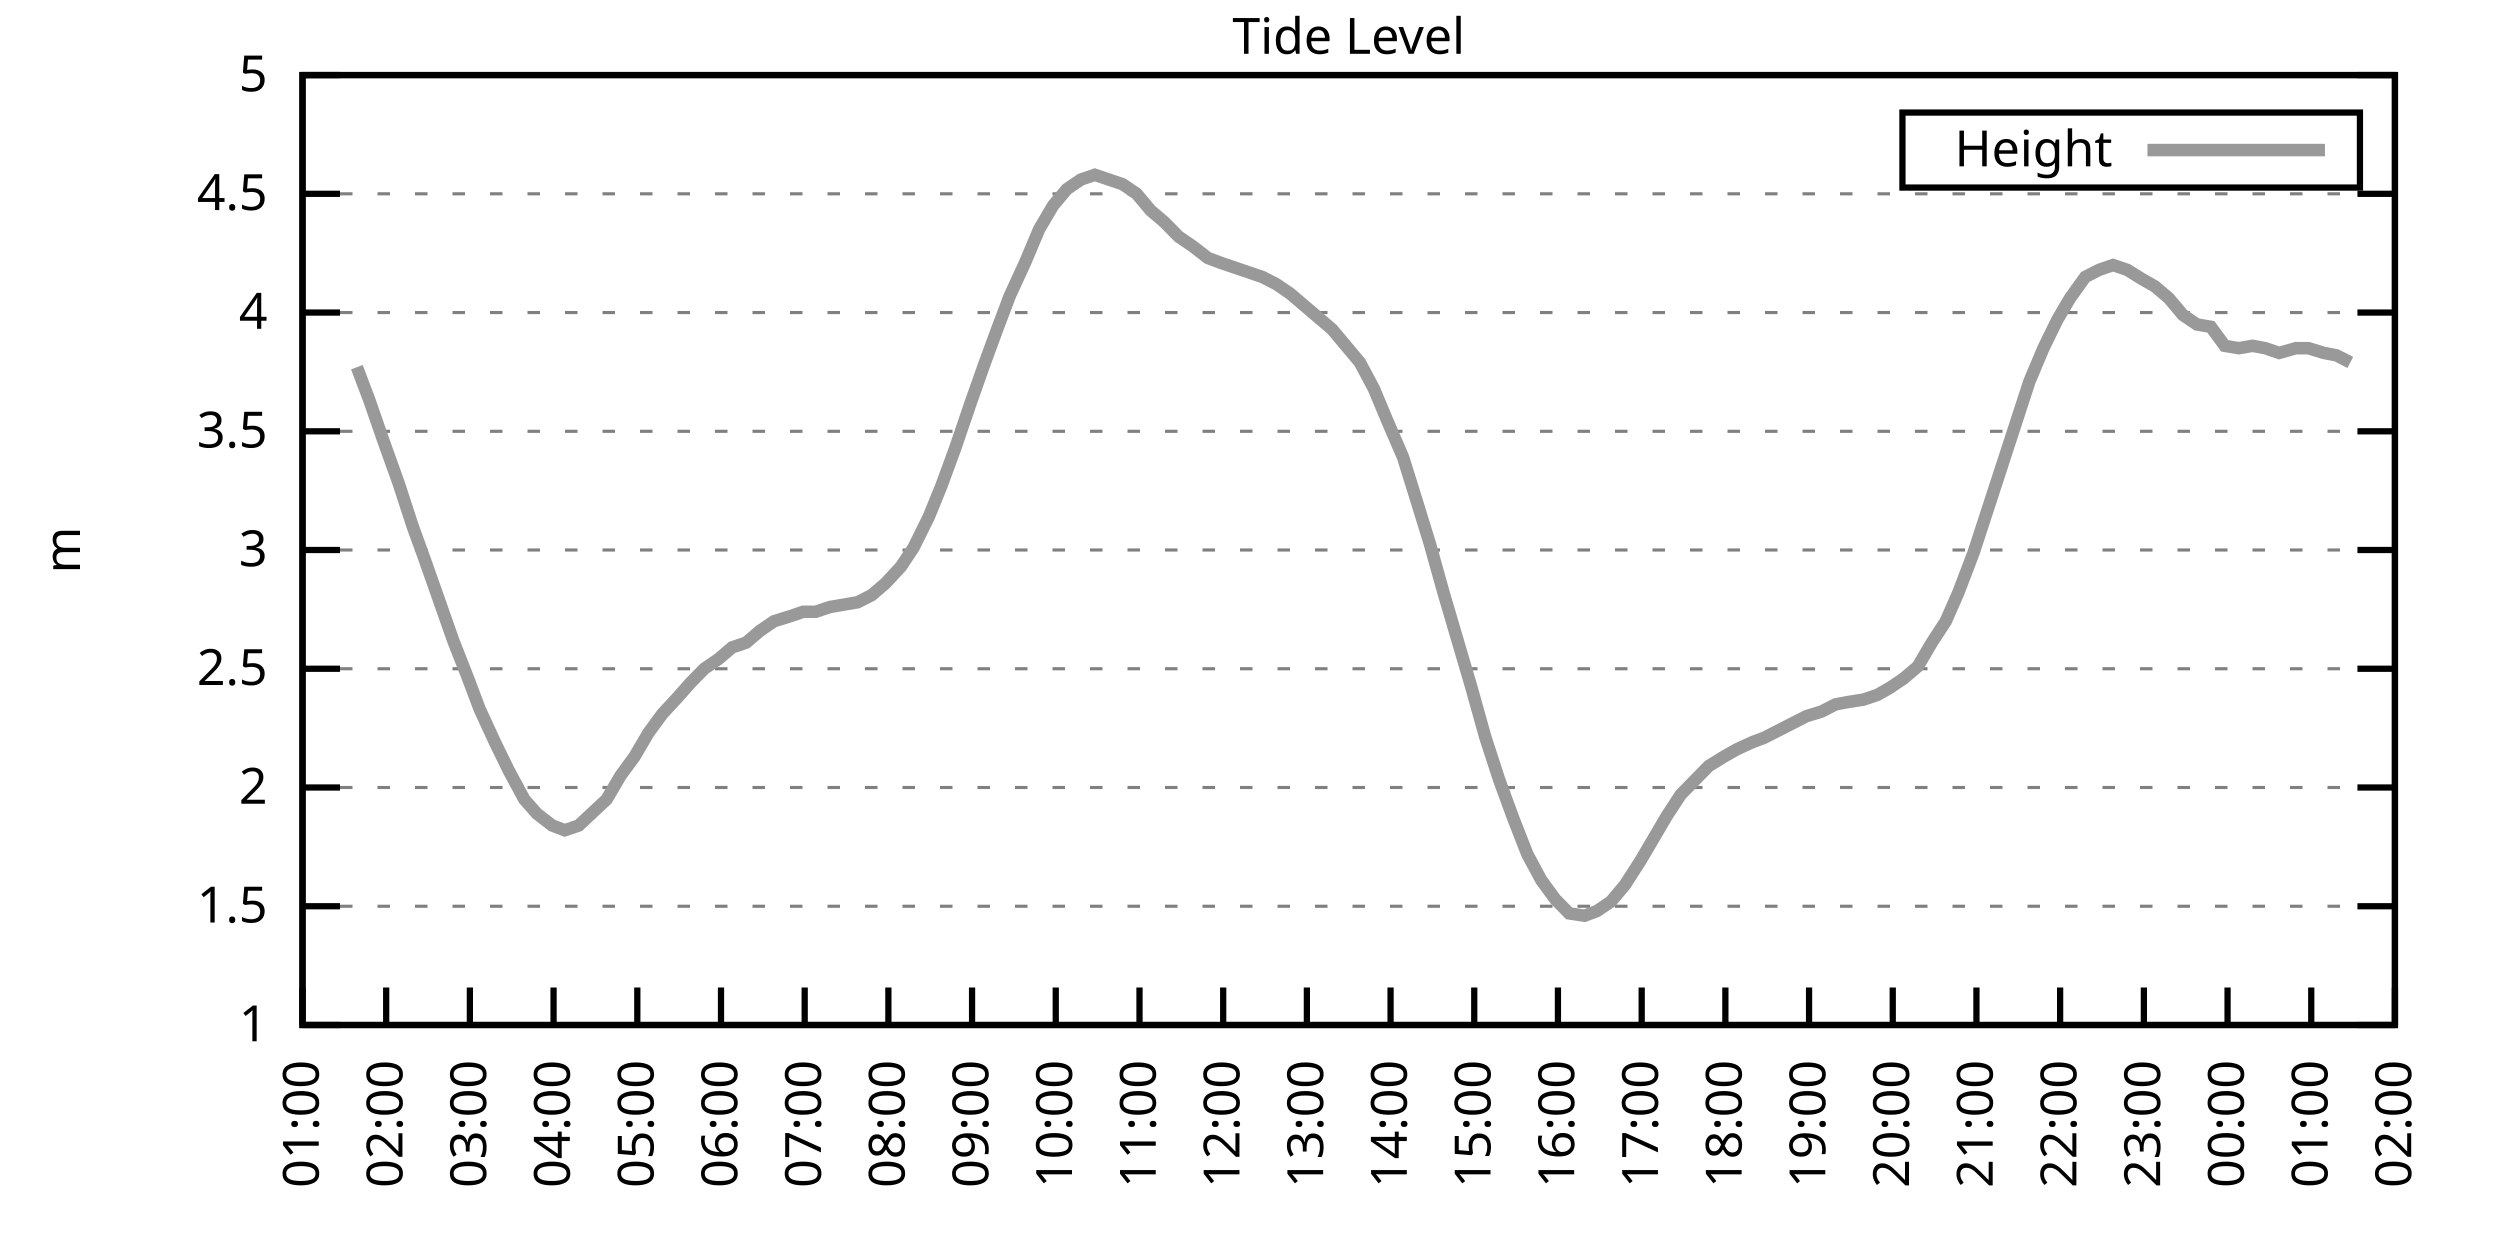
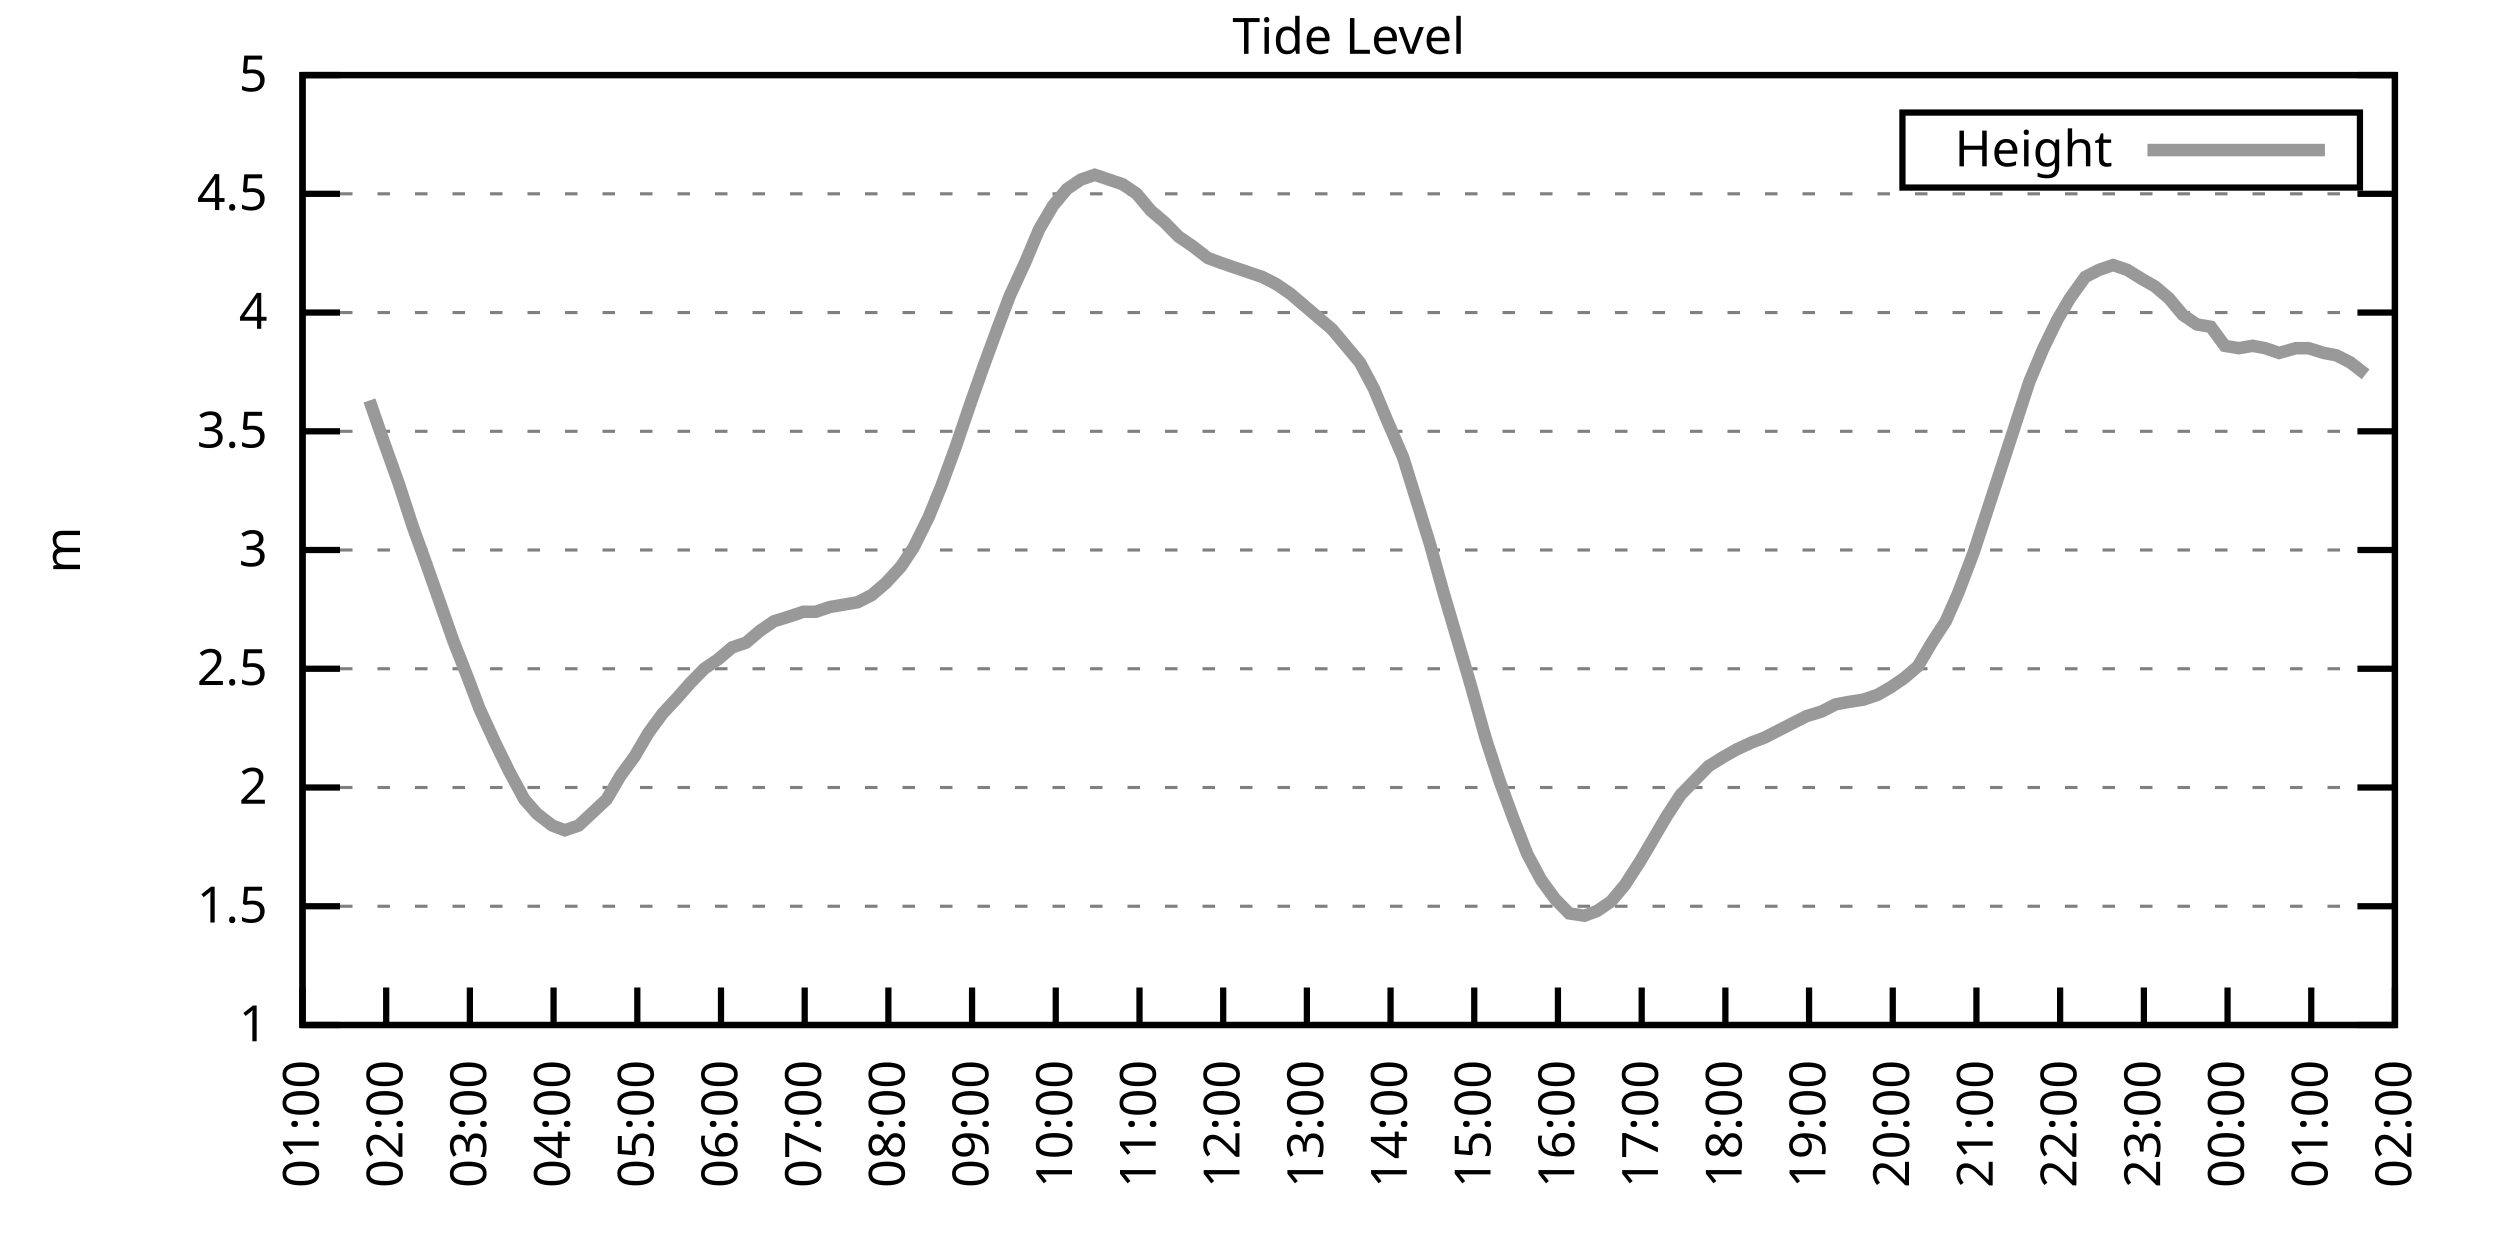
<svg xmlns="http://www.w3.org/2000/svg" xmlns:xlink="http://www.w3.org/1999/xlink" width="400" height="200" viewBox="0 0 400 200">
  <g id="gnuplot_canvas">
    <rect x="0" y="0" width="400" height="200" fill="none" />
    <defs>
      <circle id="gpDot" r="0.5" stroke-width="0.5" stroke="currentColor" />
      <path id="gpPt0" stroke-width="0.333" stroke="currentColor" d="M-1,0 h2 M0,-1 v2" />
      <path id="gpPt1" stroke-width="0.333" stroke="currentColor" d="M-1,-1 L1,1 M1,-1 L-1,1" />
      <path id="gpPt2" stroke-width="0.333" stroke="currentColor" d="M-1,0 L1,0 M0,-1 L0,1 M-1,-1 L1,1 M-1,1 L1,-1" />
      <rect id="gpPt3" stroke-width="0.333" stroke="currentColor" x="-1" y="-1" width="2" height="2" />
      <rect id="gpPt4" stroke-width="0.333" stroke="currentColor" fill="currentColor" x="-1" y="-1" width="2" height="2" />
      <circle id="gpPt5" stroke-width="0.333" stroke="currentColor" cx="0" cy="0" r="1" />
      <use xlink:href="#gpPt5" id="gpPt6" fill="currentColor" stroke="none" />
      <path id="gpPt7" stroke-width="0.333" stroke="currentColor" d="M0,-1.33 L-1.33,0.67 L1.33,0.67 z" />
      <use xlink:href="#gpPt7" id="gpPt8" fill="currentColor" stroke="none" />
      <use xlink:href="#gpPt7" id="gpPt9" stroke="currentColor" transform="rotate(180)" />
      <use xlink:href="#gpPt9" id="gpPt10" fill="currentColor" stroke="none" />
      <use xlink:href="#gpPt3" id="gpPt11" stroke="currentColor" transform="rotate(45)" />
      <use xlink:href="#gpPt11" id="gpPt12" fill="currentColor" stroke="none" />
      <path id="gpPt13" stroke-width="0.333" stroke="currentColor" d="M0,1.330 L1.265,0.411 L0.782,-1.067 L-0.782,-1.076 L-1.265,0.411 z" />
      <use xlink:href="#gpPt13" id="gpPt14" fill="currentColor" stroke="none" />
      <filter id="textbox" filterUnits="objectBoundingBox" x="0" y="0" height="1" width="1">
        <feFlood flood-color="white" flood-opacity="1" result="bgnd" />
        <feComposite in="SourceGraphic" in2="bgnd" operator="atop" />
      </filter>
      <filter id="greybox" filterUnits="objectBoundingBox" x="0" y="0" height="1" width="1">
        <feFlood flood-color="lightgrey" flood-opacity="1" result="grey" />
        <feComposite in="SourceGraphic" in2="grey" operator="atop" />
      </filter>
    </defs>
    <g fill="none" color="white" stroke="currentColor" stroke-width="1.00" stroke-linecap="butt" stroke-linejoin="miter">
</g>
    <g fill="none" color="black" stroke="currentColor" stroke-width="1.00" stroke-linecap="butt" stroke-linejoin="miter">
      <g stroke="none" shape-rendering="crispEdges">
        <polygon fill="rgb(255, 255, 255)" points="48.40,164.00 383.18,164.00 383.18,12.02 48.40,12.02 " />
      </g>
    </g>
    <g fill="none" color="black" stroke="currentColor" stroke-width="1.00" stroke-linecap="butt" stroke-linejoin="miter">
</g>
    <g fill="none" color="black" stroke="black" stroke-width="0.50" stroke-linecap="butt" stroke-linejoin="miter">
</g>
    <g fill="none" color="gray" stroke="currentColor" stroke-width="0.50" stroke-linecap="butt" stroke-linejoin="miter">
      <path stroke="gray" stroke-dasharray="2,4" class="gridline" d="M48.40,164.00 L383.19,164.00  " />
    </g>
    <g fill="none" color="gray" stroke="gray" stroke-width="1.00" stroke-linecap="butt" stroke-linejoin="miter">
</g>
    <g fill="none" color="black" stroke="currentColor" stroke-width="1.00" stroke-linecap="butt" stroke-linejoin="miter">
      <path stroke="black" d="M48.40,164.00 L54.40,164.00 M383.19,164.00 L377.19,164.00  " />
      <g transform="translate(42.80,166.60)" stroke="none" fill="black" font-family="Sans" font-size="8.00" text-anchor="end">
        <text>
          <tspan font-family="Sans"> 1</tspan>
        </text>
      </g>
    </g>
    <g fill="none" color="black" stroke="currentColor" stroke-width="1.00" stroke-linecap="butt" stroke-linejoin="miter">
</g>
    <g fill="none" color="black" stroke="black" stroke-width="0.50" stroke-linecap="butt" stroke-linejoin="miter">
</g>
    <g fill="none" color="gray" stroke="currentColor" stroke-width="0.50" stroke-linecap="butt" stroke-linejoin="miter">
      <path stroke="gray" stroke-dasharray="2,4" class="gridline" d="M48.40,145.00 L383.19,145.00  " />
    </g>
    <g fill="none" color="gray" stroke="gray" stroke-width="1.00" stroke-linecap="butt" stroke-linejoin="miter">
</g>
    <g fill="none" color="black" stroke="currentColor" stroke-width="1.00" stroke-linecap="butt" stroke-linejoin="miter">
      <path stroke="black" d="M48.40,145.00 L54.40,145.00 M383.19,145.00 L377.19,145.00  " />
      <g transform="translate(42.80,147.60)" stroke="none" fill="black" font-family="Sans" font-size="8.00" text-anchor="end">
        <text>
          <tspan font-family="Sans"> 1.5</tspan>
        </text>
      </g>
    </g>
    <g fill="none" color="black" stroke="currentColor" stroke-width="1.00" stroke-linecap="butt" stroke-linejoin="miter">
</g>
    <g fill="none" color="black" stroke="black" stroke-width="0.50" stroke-linecap="butt" stroke-linejoin="miter">
</g>
    <g fill="none" color="gray" stroke="currentColor" stroke-width="0.50" stroke-linecap="butt" stroke-linejoin="miter">
      <path stroke="gray" stroke-dasharray="2,4" class="gridline" d="M48.40,126.00 L383.19,126.00  " />
    </g>
    <g fill="none" color="gray" stroke="gray" stroke-width="1.00" stroke-linecap="butt" stroke-linejoin="miter">
</g>
    <g fill="none" color="black" stroke="currentColor" stroke-width="1.00" stroke-linecap="butt" stroke-linejoin="miter">
      <path stroke="black" d="M48.40,126.00 L54.40,126.00 M383.19,126.00 L377.19,126.00  " />
      <g transform="translate(42.80,128.60)" stroke="none" fill="black" font-family="Sans" font-size="8.00" text-anchor="end">
        <text>
          <tspan font-family="Sans"> 2</tspan>
        </text>
      </g>
    </g>
    <g fill="none" color="black" stroke="currentColor" stroke-width="1.00" stroke-linecap="butt" stroke-linejoin="miter">
</g>
    <g fill="none" color="black" stroke="black" stroke-width="0.50" stroke-linecap="butt" stroke-linejoin="miter">
</g>
    <g fill="none" color="gray" stroke="currentColor" stroke-width="0.50" stroke-linecap="butt" stroke-linejoin="miter">
      <path stroke="gray" stroke-dasharray="2,4" class="gridline" d="M48.40,107.00 L383.19,107.00  " />
    </g>
    <g fill="none" color="gray" stroke="gray" stroke-width="1.00" stroke-linecap="butt" stroke-linejoin="miter">
</g>
    <g fill="none" color="black" stroke="currentColor" stroke-width="1.00" stroke-linecap="butt" stroke-linejoin="miter">
      <path stroke="black" d="M48.40,107.00 L54.40,107.00 M383.19,107.00 L377.19,107.00  " />
      <g transform="translate(42.80,109.60)" stroke="none" fill="black" font-family="Sans" font-size="8.00" text-anchor="end">
        <text>
          <tspan font-family="Sans"> 2.5</tspan>
        </text>
      </g>
    </g>
    <g fill="none" color="black" stroke="currentColor" stroke-width="1.00" stroke-linecap="butt" stroke-linejoin="miter">
</g>
    <g fill="none" color="black" stroke="black" stroke-width="0.50" stroke-linecap="butt" stroke-linejoin="miter">
</g>
    <g fill="none" color="gray" stroke="currentColor" stroke-width="0.50" stroke-linecap="butt" stroke-linejoin="miter">
      <path stroke="gray" stroke-dasharray="2,4" class="gridline" d="M48.40,88.00 L383.19,88.00  " />
    </g>
    <g fill="none" color="gray" stroke="gray" stroke-width="1.00" stroke-linecap="butt" stroke-linejoin="miter">
</g>
    <g fill="none" color="black" stroke="currentColor" stroke-width="1.00" stroke-linecap="butt" stroke-linejoin="miter">
      <path stroke="black" d="M48.40,88.00 L54.40,88.00 M383.19,88.00 L377.19,88.00  " />
      <g transform="translate(42.80,90.60)" stroke="none" fill="black" font-family="Sans" font-size="8.00" text-anchor="end">
        <text>
          <tspan font-family="Sans"> 3</tspan>
        </text>
      </g>
    </g>
    <g fill="none" color="black" stroke="currentColor" stroke-width="1.00" stroke-linecap="butt" stroke-linejoin="miter">
</g>
    <g fill="none" color="black" stroke="black" stroke-width="0.50" stroke-linecap="butt" stroke-linejoin="miter">
</g>
    <g fill="none" color="gray" stroke="currentColor" stroke-width="0.50" stroke-linecap="butt" stroke-linejoin="miter">
      <path stroke="gray" stroke-dasharray="2,4" class="gridline" d="M48.40,69.01 L383.19,69.01  " />
    </g>
    <g fill="none" color="gray" stroke="gray" stroke-width="1.00" stroke-linecap="butt" stroke-linejoin="miter">
</g>
    <g fill="none" color="black" stroke="currentColor" stroke-width="1.00" stroke-linecap="butt" stroke-linejoin="miter">
      <path stroke="black" d="M48.40,69.01 L54.40,69.01 M383.19,69.01 L377.19,69.01  " />
      <g transform="translate(42.80,71.61)" stroke="none" fill="black" font-family="Sans" font-size="8.00" text-anchor="end">
        <text>
          <tspan font-family="Sans"> 3.5</tspan>
        </text>
      </g>
    </g>
    <g fill="none" color="black" stroke="currentColor" stroke-width="1.00" stroke-linecap="butt" stroke-linejoin="miter">
</g>
    <g fill="none" color="black" stroke="black" stroke-width="0.50" stroke-linecap="butt" stroke-linejoin="miter">
</g>
    <g fill="none" color="gray" stroke="currentColor" stroke-width="0.50" stroke-linecap="butt" stroke-linejoin="miter">
      <path stroke="gray" stroke-dasharray="2,4" class="gridline" d="M48.40,50.01 L383.19,50.01  " />
    </g>
    <g fill="none" color="gray" stroke="gray" stroke-width="1.00" stroke-linecap="butt" stroke-linejoin="miter">
</g>
    <g fill="none" color="black" stroke="currentColor" stroke-width="1.00" stroke-linecap="butt" stroke-linejoin="miter">
      <path stroke="black" d="M48.40,50.01 L54.40,50.01 M383.19,50.01 L377.19,50.01  " />
      <g transform="translate(42.80,52.61)" stroke="none" fill="black" font-family="Sans" font-size="8.00" text-anchor="end">
        <text>
          <tspan font-family="Sans"> 4</tspan>
        </text>
      </g>
    </g>
    <g fill="none" color="black" stroke="currentColor" stroke-width="1.00" stroke-linecap="butt" stroke-linejoin="miter">
</g>
    <g fill="none" color="black" stroke="black" stroke-width="0.50" stroke-linecap="butt" stroke-linejoin="miter">
</g>
    <g fill="none" color="gray" stroke="currentColor" stroke-width="0.50" stroke-linecap="butt" stroke-linejoin="miter">
      <path stroke="gray" stroke-dasharray="2,4" class="gridline" d="M48.40,31.01 L383.19,31.01  " />
    </g>
    <g fill="none" color="gray" stroke="gray" stroke-width="1.00" stroke-linecap="butt" stroke-linejoin="miter">
</g>
    <g fill="none" color="black" stroke="currentColor" stroke-width="1.00" stroke-linecap="butt" stroke-linejoin="miter">
      <path stroke="black" d="M48.40,31.01 L54.40,31.01 M383.19,31.01 L377.19,31.01  " />
      <g transform="translate(42.80,33.61)" stroke="none" fill="black" font-family="Sans" font-size="8.00" text-anchor="end">
        <text>
          <tspan font-family="Sans"> 4.5</tspan>
        </text>
      </g>
    </g>
    <g fill="none" color="black" stroke="currentColor" stroke-width="1.00" stroke-linecap="butt" stroke-linejoin="miter">
</g>
    <g fill="none" color="black" stroke="black" stroke-width="0.50" stroke-linecap="butt" stroke-linejoin="miter">
</g>
    <g fill="none" color="gray" stroke="currentColor" stroke-width="0.50" stroke-linecap="butt" stroke-linejoin="miter">
      <path stroke="gray" stroke-dasharray="2,4" class="gridline" d="M48.40,12.01 L383.19,12.01  " />
    </g>
    <g fill="none" color="gray" stroke="gray" stroke-width="1.00" stroke-linecap="butt" stroke-linejoin="miter">
</g>
    <g fill="none" color="black" stroke="currentColor" stroke-width="1.00" stroke-linecap="butt" stroke-linejoin="miter">
      <path stroke="black" d="M48.40,12.01 L54.40,12.01 M383.19,12.01 L377.19,12.01  " />
      <g transform="translate(42.80,14.61)" stroke="none" fill="black" font-family="Sans" font-size="8.00" text-anchor="end">
        <text>
          <tspan font-family="Sans"> 5</tspan>
        </text>
      </g>
    </g>
    <g fill="none" color="black" stroke="currentColor" stroke-width="1.00" stroke-linecap="butt" stroke-linejoin="miter">
      <path stroke="black" d="M48.40,164.00 L48.40,158.00  " />
      <g transform="translate(51.00,169.60) rotate(270.00)" stroke="none" fill="black" font-family="Sans" font-size="8.00" text-anchor="end">
        <text>
          <tspan font-family="Sans">01:00</tspan>
        </text>
      </g>
    </g>
    <g fill="none" color="black" stroke="currentColor" stroke-width="1.00" stroke-linecap="butt" stroke-linejoin="miter">
      <path stroke="black" d="M61.79,164.00 L61.79,158.00  " />
      <g transform="translate(64.39,169.60) rotate(270.00)" stroke="none" fill="black" font-family="Sans" font-size="8.00" text-anchor="end">
        <text>
          <tspan font-family="Sans">02:00</tspan>
        </text>
      </g>
    </g>
    <g fill="none" color="black" stroke="currentColor" stroke-width="1.00" stroke-linecap="butt" stroke-linejoin="miter">
      <path stroke="black" d="M75.18,164.00 L75.18,158.00  " />
      <g transform="translate(77.78,169.60) rotate(270.00)" stroke="none" fill="black" font-family="Sans" font-size="8.00" text-anchor="end">
        <text>
          <tspan font-family="Sans">03:00</tspan>
        </text>
      </g>
    </g>
    <g fill="none" color="black" stroke="currentColor" stroke-width="1.00" stroke-linecap="butt" stroke-linejoin="miter">
      <path stroke="black" d="M88.57,164.00 L88.57,158.00  " />
      <g transform="translate(91.17,169.60) rotate(270.00)" stroke="none" fill="black" font-family="Sans" font-size="8.00" text-anchor="end">
        <text>
          <tspan font-family="Sans">04:00</tspan>
        </text>
      </g>
    </g>
    <g fill="none" color="black" stroke="currentColor" stroke-width="1.00" stroke-linecap="butt" stroke-linejoin="miter">
      <path stroke="black" d="M101.97,164.00 L101.97,158.00  " />
      <g transform="translate(104.57,169.60) rotate(270.00)" stroke="none" fill="black" font-family="Sans" font-size="8.00" text-anchor="end">
        <text>
          <tspan font-family="Sans">05:00</tspan>
        </text>
      </g>
    </g>
    <g fill="none" color="black" stroke="currentColor" stroke-width="1.00" stroke-linecap="butt" stroke-linejoin="miter">
      <path stroke="black" d="M115.36,164.00 L115.36,158.00  " />
      <g transform="translate(117.96,169.60) rotate(270.00)" stroke="none" fill="black" font-family="Sans" font-size="8.00" text-anchor="end">
        <text>
          <tspan font-family="Sans">06:00</tspan>
        </text>
      </g>
    </g>
    <g fill="none" color="black" stroke="currentColor" stroke-width="1.00" stroke-linecap="butt" stroke-linejoin="miter">
      <path stroke="black" d="M128.75,164.00 L128.75,158.00  " />
      <g transform="translate(131.35,169.60) rotate(270.00)" stroke="none" fill="black" font-family="Sans" font-size="8.00" text-anchor="end">
        <text>
          <tspan font-family="Sans">07:00</tspan>
        </text>
      </g>
    </g>
    <g fill="none" color="black" stroke="currentColor" stroke-width="1.00" stroke-linecap="butt" stroke-linejoin="miter">
      <path stroke="black" d="M142.14,164.00 L142.14,158.00  " />
      <g transform="translate(144.74,169.60) rotate(270.00)" stroke="none" fill="black" font-family="Sans" font-size="8.00" text-anchor="end">
        <text>
          <tspan font-family="Sans">08:00</tspan>
        </text>
      </g>
    </g>
    <g fill="none" color="black" stroke="currentColor" stroke-width="1.00" stroke-linecap="butt" stroke-linejoin="miter">
      <path stroke="black" d="M155.53,164.00 L155.53,158.00  " />
      <g transform="translate(158.13,169.60) rotate(270.00)" stroke="none" fill="black" font-family="Sans" font-size="8.00" text-anchor="end">
        <text>
          <tspan font-family="Sans">09:00</tspan>
        </text>
      </g>
    </g>
    <g fill="none" color="black" stroke="currentColor" stroke-width="1.00" stroke-linecap="butt" stroke-linejoin="miter">
      <path stroke="black" d="M168.92,164.00 L168.92,158.00  " />
      <g transform="translate(171.52,169.60) rotate(270.00)" stroke="none" fill="black" font-family="Sans" font-size="8.00" text-anchor="end">
        <text>
          <tspan font-family="Sans">10:00</tspan>
        </text>
      </g>
    </g>
    <g fill="none" color="black" stroke="currentColor" stroke-width="1.00" stroke-linecap="butt" stroke-linejoin="miter">
      <path stroke="black" d="M182.32,164.00 L182.32,158.00  " />
      <g transform="translate(184.92,169.60) rotate(270.00)" stroke="none" fill="black" font-family="Sans" font-size="8.00" text-anchor="end">
        <text>
          <tspan font-family="Sans">11:00</tspan>
        </text>
      </g>
    </g>
    <g fill="none" color="black" stroke="currentColor" stroke-width="1.00" stroke-linecap="butt" stroke-linejoin="miter">
      <path stroke="black" d="M195.71,164.00 L195.71,158.00  " />
      <g transform="translate(198.31,169.60) rotate(270.00)" stroke="none" fill="black" font-family="Sans" font-size="8.00" text-anchor="end">
        <text>
          <tspan font-family="Sans">12:00</tspan>
        </text>
      </g>
    </g>
    <g fill="none" color="black" stroke="currentColor" stroke-width="1.00" stroke-linecap="butt" stroke-linejoin="miter">
      <path stroke="black" d="M209.10,164.00 L209.10,158.00  " />
      <g transform="translate(211.70,169.60) rotate(270.00)" stroke="none" fill="black" font-family="Sans" font-size="8.00" text-anchor="end">
        <text>
          <tspan font-family="Sans">13:00</tspan>
        </text>
      </g>
    </g>
    <g fill="none" color="black" stroke="currentColor" stroke-width="1.00" stroke-linecap="butt" stroke-linejoin="miter">
      <path stroke="black" d="M222.49,164.00 L222.49,158.00  " />
      <g transform="translate(225.09,169.60) rotate(270.00)" stroke="none" fill="black" font-family="Sans" font-size="8.00" text-anchor="end">
        <text>
          <tspan font-family="Sans">14:00</tspan>
        </text>
      </g>
    </g>
    <g fill="none" color="black" stroke="currentColor" stroke-width="1.00" stroke-linecap="butt" stroke-linejoin="miter">
      <path stroke="black" d="M235.88,164.00 L235.88,158.00  " />
      <g transform="translate(238.48,169.60) rotate(270.00)" stroke="none" fill="black" font-family="Sans" font-size="8.00" text-anchor="end">
        <text>
          <tspan font-family="Sans">15:00</tspan>
        </text>
      </g>
    </g>
    <g fill="none" color="black" stroke="currentColor" stroke-width="1.00" stroke-linecap="butt" stroke-linejoin="miter">
      <path stroke="black" d="M249.27,164.00 L249.27,158.00  " />
      <g transform="translate(251.87,169.60) rotate(270.00)" stroke="none" fill="black" font-family="Sans" font-size="8.00" text-anchor="end">
        <text>
          <tspan font-family="Sans">16:00</tspan>
        </text>
      </g>
    </g>
    <g fill="none" color="black" stroke="currentColor" stroke-width="1.00" stroke-linecap="butt" stroke-linejoin="miter">
      <path stroke="black" d="M262.67,164.00 L262.67,158.00  " />
      <g transform="translate(265.27,169.60) rotate(270.00)" stroke="none" fill="black" font-family="Sans" font-size="8.00" text-anchor="end">
        <text>
          <tspan font-family="Sans">17:00</tspan>
        </text>
      </g>
    </g>
    <g fill="none" color="black" stroke="currentColor" stroke-width="1.00" stroke-linecap="butt" stroke-linejoin="miter">
      <path stroke="black" d="M276.06,164.00 L276.06,158.00  " />
      <g transform="translate(278.66,169.60) rotate(270.00)" stroke="none" fill="black" font-family="Sans" font-size="8.00" text-anchor="end">
        <text>
          <tspan font-family="Sans">18:00</tspan>
        </text>
      </g>
    </g>
    <g fill="none" color="black" stroke="currentColor" stroke-width="1.00" stroke-linecap="butt" stroke-linejoin="miter">
      <path stroke="black" d="M289.45,164.00 L289.45,158.00  " />
      <g transform="translate(292.05,169.60) rotate(270.00)" stroke="none" fill="black" font-family="Sans" font-size="8.00" text-anchor="end">
        <text>
          <tspan font-family="Sans">19:00</tspan>
        </text>
      </g>
    </g>
    <g fill="none" color="black" stroke="currentColor" stroke-width="1.00" stroke-linecap="butt" stroke-linejoin="miter">
      <path stroke="black" d="M302.84,164.00 L302.84,158.00  " />
      <g transform="translate(305.44,169.60) rotate(270.00)" stroke="none" fill="black" font-family="Sans" font-size="8.00" text-anchor="end">
        <text>
          <tspan font-family="Sans">20:00</tspan>
        </text>
      </g>
    </g>
    <g fill="none" color="black" stroke="currentColor" stroke-width="1.00" stroke-linecap="butt" stroke-linejoin="miter">
      <path stroke="black" d="M316.23,164.00 L316.23,158.00  " />
      <g transform="translate(318.83,169.60) rotate(270.00)" stroke="none" fill="black" font-family="Sans" font-size="8.00" text-anchor="end">
        <text>
          <tspan font-family="Sans">21:00</tspan>
        </text>
      </g>
    </g>
    <g fill="none" color="black" stroke="currentColor" stroke-width="1.00" stroke-linecap="butt" stroke-linejoin="miter">
      <path stroke="black" d="M329.62,164.00 L329.62,158.00  " />
      <g transform="translate(332.22,169.60) rotate(270.00)" stroke="none" fill="black" font-family="Sans" font-size="8.00" text-anchor="end">
        <text>
          <tspan font-family="Sans">22:00</tspan>
        </text>
      </g>
    </g>
    <g fill="none" color="black" stroke="currentColor" stroke-width="1.00" stroke-linecap="butt" stroke-linejoin="miter">
      <path stroke="black" d="M343.02,164.00 L343.02,158.00  " />
      <g transform="translate(345.62,169.60) rotate(270.00)" stroke="none" fill="black" font-family="Sans" font-size="8.00" text-anchor="end">
        <text>
          <tspan font-family="Sans">23:00</tspan>
        </text>
      </g>
    </g>
    <g fill="none" color="black" stroke="currentColor" stroke-width="1.00" stroke-linecap="butt" stroke-linejoin="miter">
      <path stroke="black" d="M356.41,164.00 L356.41,158.00  " />
      <g transform="translate(359.01,169.60) rotate(270.00)" stroke="none" fill="black" font-family="Sans" font-size="8.00" text-anchor="end">
        <text>
          <tspan font-family="Sans">00:00</tspan>
        </text>
      </g>
    </g>
    <g fill="none" color="black" stroke="currentColor" stroke-width="1.00" stroke-linecap="butt" stroke-linejoin="miter">
      <path stroke="black" d="M369.80,164.00 L369.80,158.00  " />
      <g transform="translate(372.40,169.60) rotate(270.00)" stroke="none" fill="black" font-family="Sans" font-size="8.00" text-anchor="end">
        <text>
          <tspan font-family="Sans">01:00</tspan>
        </text>
      </g>
    </g>
    <g fill="none" color="black" stroke="currentColor" stroke-width="1.00" stroke-linecap="butt" stroke-linejoin="miter">
      <path stroke="black" d="M383.19,164.00 L383.19,158.00  " />
      <g transform="translate(385.79,169.60) rotate(270.00)" stroke="none" fill="black" font-family="Sans" font-size="8.00" text-anchor="end">
        <text>
          <tspan font-family="Sans">02:00</tspan>
        </text>
      </g>
    </g>
    <g fill="none" color="black" stroke="currentColor" stroke-width="1.00" stroke-linecap="butt" stroke-linejoin="miter">
</g>
    <g fill="none" color="black" stroke="currentColor" stroke-width="1.00" stroke-linecap="butt" stroke-linejoin="miter">
      <path stroke="black" d="M48.40,12.01 L48.40,164.00 L383.19,164.00 L383.19,12.01 L48.40,12.01 Z  " />
    </g>
    <g fill="none" color="black" stroke="currentColor" stroke-width="1.00" stroke-linecap="butt" stroke-linejoin="miter">
</g>
    <g fill="none" color="black" stroke="currentColor" stroke-width="1.00" stroke-linecap="butt" stroke-linejoin="miter">
      <path stroke="black" d="M304.39,30.01 L304.39,18.01 L377.59,18.01 L377.59,30.01 L304.39,30.01 Z  " />
    </g>
    <g id="Tide_level_plot_1">
      <g fill="none" color="white" stroke="black" stroke-width="2.00" stroke-linecap="butt" stroke-linejoin="miter">
</g>
      <g fill="none" color="black" stroke="currentColor" stroke-width="2.00" stroke-linecap="butt" stroke-linejoin="miter">
        <g transform="translate(337.99,26.61)" stroke="none" fill="black" font-family="Sans" font-size="8.00" text-anchor="end">
          <text>
            <tspan font-family="Sans">Height</tspan>
          </text>
        </g>
      </g>
      <g fill="none" color="black" stroke="currentColor" stroke-width="2.00" stroke-linecap="butt" stroke-linejoin="miter">
-         <path stroke="rgb(153, 153, 153)" d="M343.59,24.01 L371.99,24.01 M57.10,58.75 L59.11,64.07 L61.35,70.53 L63.80,77.37 L66.03,84.21 L67.82,89.14   L70.50,96.74 L72.50,102.44 L74.74,108.14 L76.75,113.46 L79.20,118.78 L81.43,123.34 L83.89,127.90 L85.90,130.18   L88.35,132.08 L90.36,132.84 L92.59,132.08 L97.06,127.90 L99.29,124.10 L101.52,121.06 L103.75,117.26 L105.98,114.22   L108.44,111.56 L110.45,109.28 L112.68,107.00 L114.91,105.48 L117.14,103.58 L119.38,102.82 L121.61,100.92 L123.84,99.40   L126.29,98.64 L128.53,97.88 L130.54,97.88 L132.77,97.12 L135.00,96.74 L137.23,96.36 L139.46,95.22 L141.69,93.32   L144.15,90.66 L146.16,87.63 L148.61,82.69 L150.62,77.75 L152.85,71.67 L155.31,64.45 L157.32,58.75 L159.55,52.67   L161.56,47.35 L164.01,42.03 L166.25,36.71 L168.48,32.91 L170.71,30.25 L172.94,28.73 L175.17,27.97 L177.41,28.73   L179.64,29.49 L181.87,31.01 L184.10,33.67 L186.33,35.57 L188.57,37.85 L190.80,39.37 L193.25,41.27 L195.26,42.03   L197.49,42.79 L199.73,43.55 L201.96,44.31 L204.19,45.45 L206.42,46.97 L208.65,48.87 L210.88,50.77 L213.12,52.67   L215.35,55.33 L217.58,57.99 L219.81,62.17 L222.04,67.49 L224.50,73.19 L226.51,79.65 L228.74,86.87 L230.97,94.84   L233.43,103.20 L235.44,110.04 L237.67,118.02 L239.90,124.86 L242.13,130.94 L244.36,136.64 L246.60,140.82 L248.83,143.86   L251.06,146.14 L253.51,146.52 L255.52,145.76 L257.76,144.24 L259.99,141.58 L262.44,137.78 L264.45,134.36 L266.68,130.56   L268.92,127.14 L271.15,124.86 L273.38,122.58 L275.83,121.06 L277.84,119.92 L280.30,118.78 L282.31,118.02 L284.54,116.88   L286.77,115.74 L289.00,114.60 L291.46,113.84 L293.69,112.70 L295.70,112.32 L298.15,111.94 L300.39,111.18 L302.39,110.04   L304.63,108.52 L306.86,106.62 L309.09,102.82 L311.32,99.40 L313.33,94.84 L315.79,88.38 L318.02,81.55 L320.25,74.71   L322.48,67.87 L324.71,61.03 L326.95,55.71 L329.18,51.15 L331.19,47.73 L333.64,44.31 L335.87,43.17 L338.10,42.41   L340.34,43.17 L342.79,44.69 L344.80,45.83 L347.03,47.73 L349.26,50.39 L351.50,51.91 L353.73,52.29 L355.96,55.33   L358.19,55.71 L360.42,55.33 L362.43,55.71 L364.66,56.47 L367.34,55.71 L369.35,55.71 L371.81,56.47 L373.82,56.85   L376.05,57.99  " />
+         <path stroke="rgb(153, 153, 153)" d="M343.59,24.01 L371.99,24.01 M59.11,64.07 L61.35,70.53 L63.80,77.37 L66.03,84.21 L67.82,89.14 L70.50,96.74   L72.50,102.44 L74.74,108.14 L76.75,113.46 L79.20,118.78 L81.43,123.34 L83.89,127.90 L85.90,130.18 L88.35,132.08   L90.36,132.84 L92.59,132.08 L97.06,127.90 L99.29,124.10 L101.52,121.06 L103.75,117.26 L105.98,114.22 L108.44,111.56   L110.45,109.28 L112.68,107.00 L114.91,105.48 L117.14,103.58 L119.38,102.82 L121.61,100.92 L123.84,99.40 L126.29,98.64   L128.53,97.88 L130.54,97.88 L132.77,97.12 L135.00,96.74 L137.23,96.36 L139.46,95.22 L141.69,93.32 L144.15,90.66   L146.16,87.63 L148.61,82.69 L150.62,77.75 L152.85,71.67 L155.31,64.45 L157.32,58.75 L159.55,52.67 L161.56,47.35   L164.01,42.03 L166.25,36.71 L168.48,32.91 L170.71,30.25 L172.94,28.73 L175.17,27.97 L177.41,28.73 L179.64,29.49   L181.87,31.01 L184.10,33.67 L186.33,35.57 L188.57,37.85 L190.80,39.37 L193.25,41.27 L195.26,42.03 L197.49,42.79   L199.73,43.55 L201.96,44.31 L204.19,45.45 L206.42,46.97 L208.65,48.87 L210.88,50.77 L213.12,52.67 L215.35,55.33   L217.58,57.99 L219.81,62.17 L222.04,67.49 L224.50,73.19 L226.51,79.65 L228.74,86.87 L230.97,94.84 L233.43,103.20   L235.44,110.04 L237.67,118.02 L239.90,124.86 L242.13,130.94 L244.36,136.64 L246.60,140.82 L248.83,143.86 L251.06,146.14   L253.51,146.52 L255.52,145.76 L257.76,144.24 L259.99,141.58 L262.44,137.78 L264.45,134.36 L266.68,130.56 L268.92,127.14   L271.15,124.86 L273.38,122.58 L275.83,121.06 L277.84,119.92 L280.30,118.78 L282.31,118.02 L284.54,116.88 L286.77,115.74   L289.00,114.60 L291.46,113.84 L293.69,112.70 L295.70,112.32 L298.15,111.94 L300.39,111.18 L302.39,110.04 L304.63,108.52   L306.86,106.62 L309.09,102.82 L311.32,99.40 L313.33,94.84 L315.79,88.38 L318.02,81.55 L320.25,74.71 L322.48,67.87   L324.71,61.03 L326.95,55.71 L329.18,51.15 L331.19,47.73 L333.64,44.31 L335.87,43.17 L338.10,42.41 L340.34,43.17   L342.79,44.69 L344.80,45.83 L347.03,47.73 L349.26,50.39 L351.50,51.91 L353.73,52.29 L355.96,55.33 L358.19,55.71   L360.42,55.33 L362.43,55.71 L364.66,56.47 L367.34,55.71 L369.35,55.71 L371.81,56.47 L373.82,56.85 L376.05,57.99   L378.50,59.89  " />
      </g>
    </g>
    <g fill="none" color="black" stroke="currentColor" stroke-width="2.00" stroke-linecap="butt" stroke-linejoin="miter">
</g>
    <g fill="none" color="black" stroke="black" stroke-width="1.00" stroke-linecap="butt" stroke-linejoin="miter">
</g>
    <g fill="none" color="black" stroke="currentColor" stroke-width="1.00" stroke-linecap="butt" stroke-linejoin="miter">
      <path stroke="black" d="M48.40,12.01 L48.40,164.00 L383.19,164.00 L383.19,12.01 L48.40,12.01 Z  " />
      <g transform="translate(12.80,88.01) rotate(270.00)" stroke="none" fill="black" font-family="Sans" font-size="8.00" text-anchor="middle">
        <text>
          <tspan font-family="Sans">m</tspan>
        </text>
      </g>
    </g>
    <g fill="none" color="black" stroke="currentColor" stroke-width="1.00" stroke-linecap="butt" stroke-linejoin="miter">
</g>
    <g fill="none" color="black" stroke="currentColor" stroke-width="1.00" stroke-linecap="butt" stroke-linejoin="miter">
      <g transform="translate(215.79,8.61)" stroke="none" fill="black" font-family="Sans" font-size="8.00" text-anchor="middle">
        <text>
          <tspan font-family="Sans">Tide Level</tspan>
        </text>
      </g>
    </g>
    <g fill="none" color="black" stroke="currentColor" stroke-width="1.00" stroke-linecap="butt" stroke-linejoin="miter">
</g>
  </g>
</svg>
